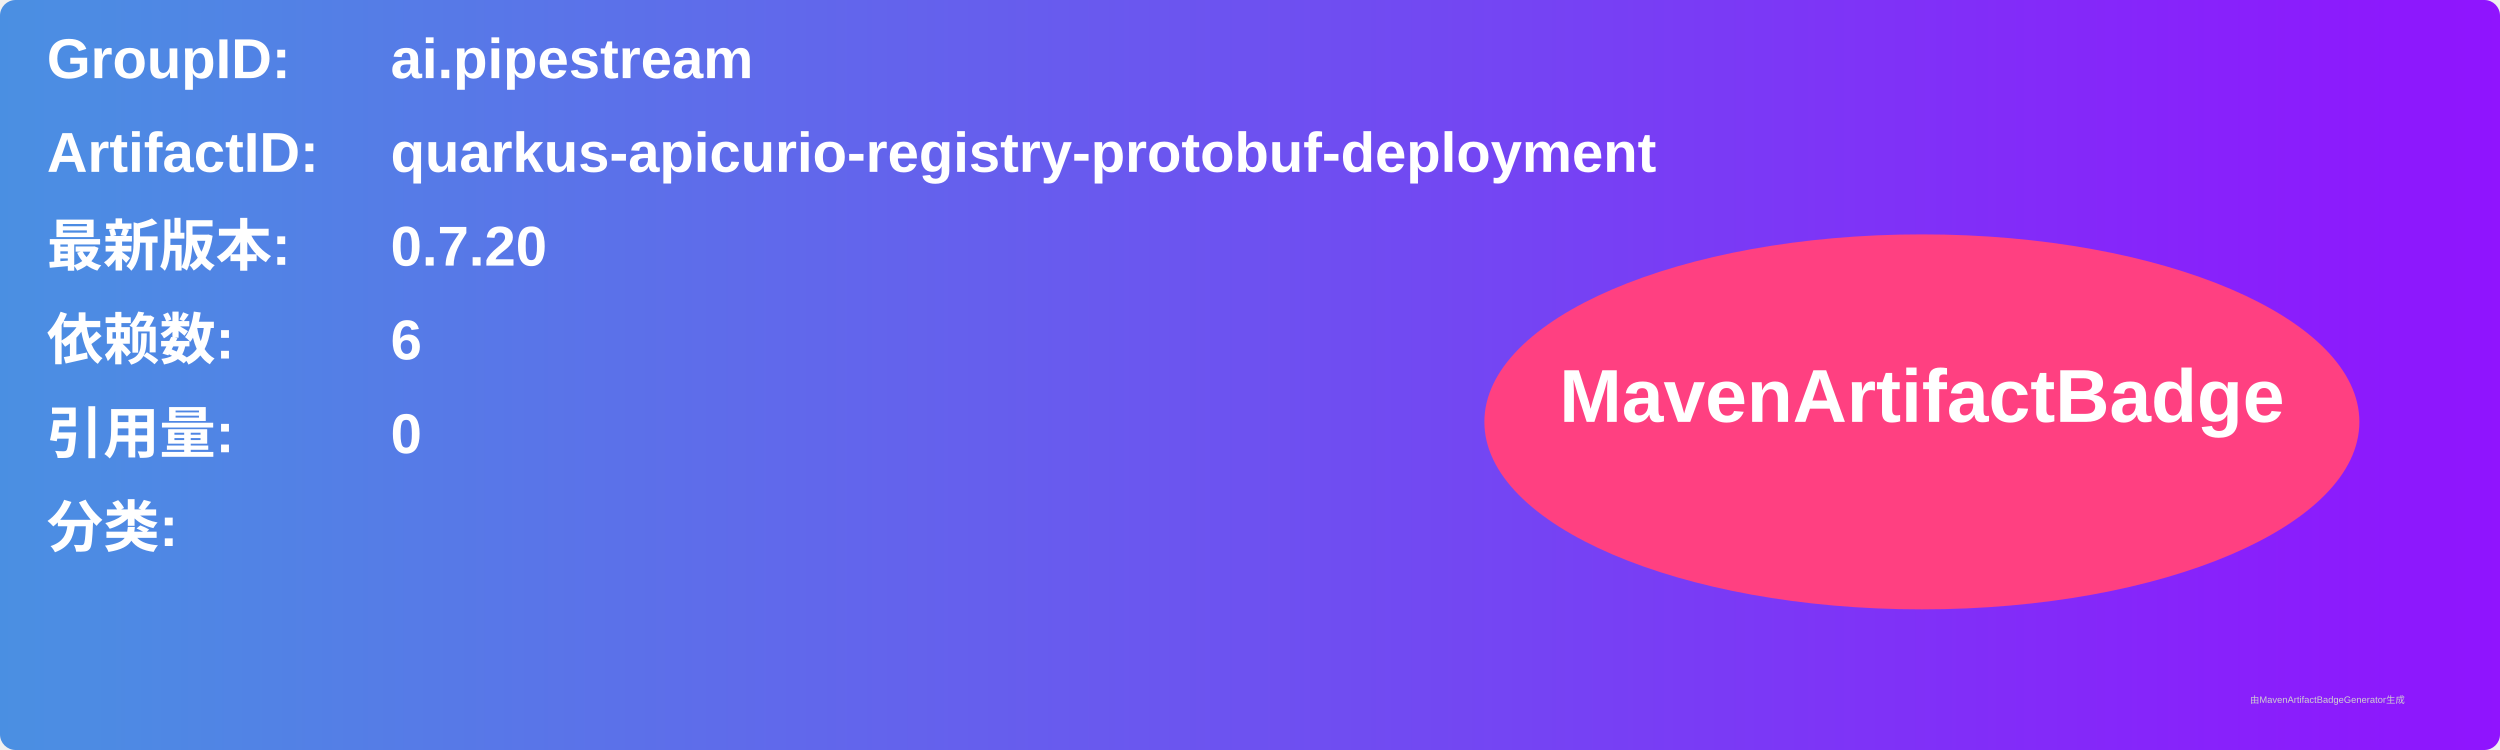
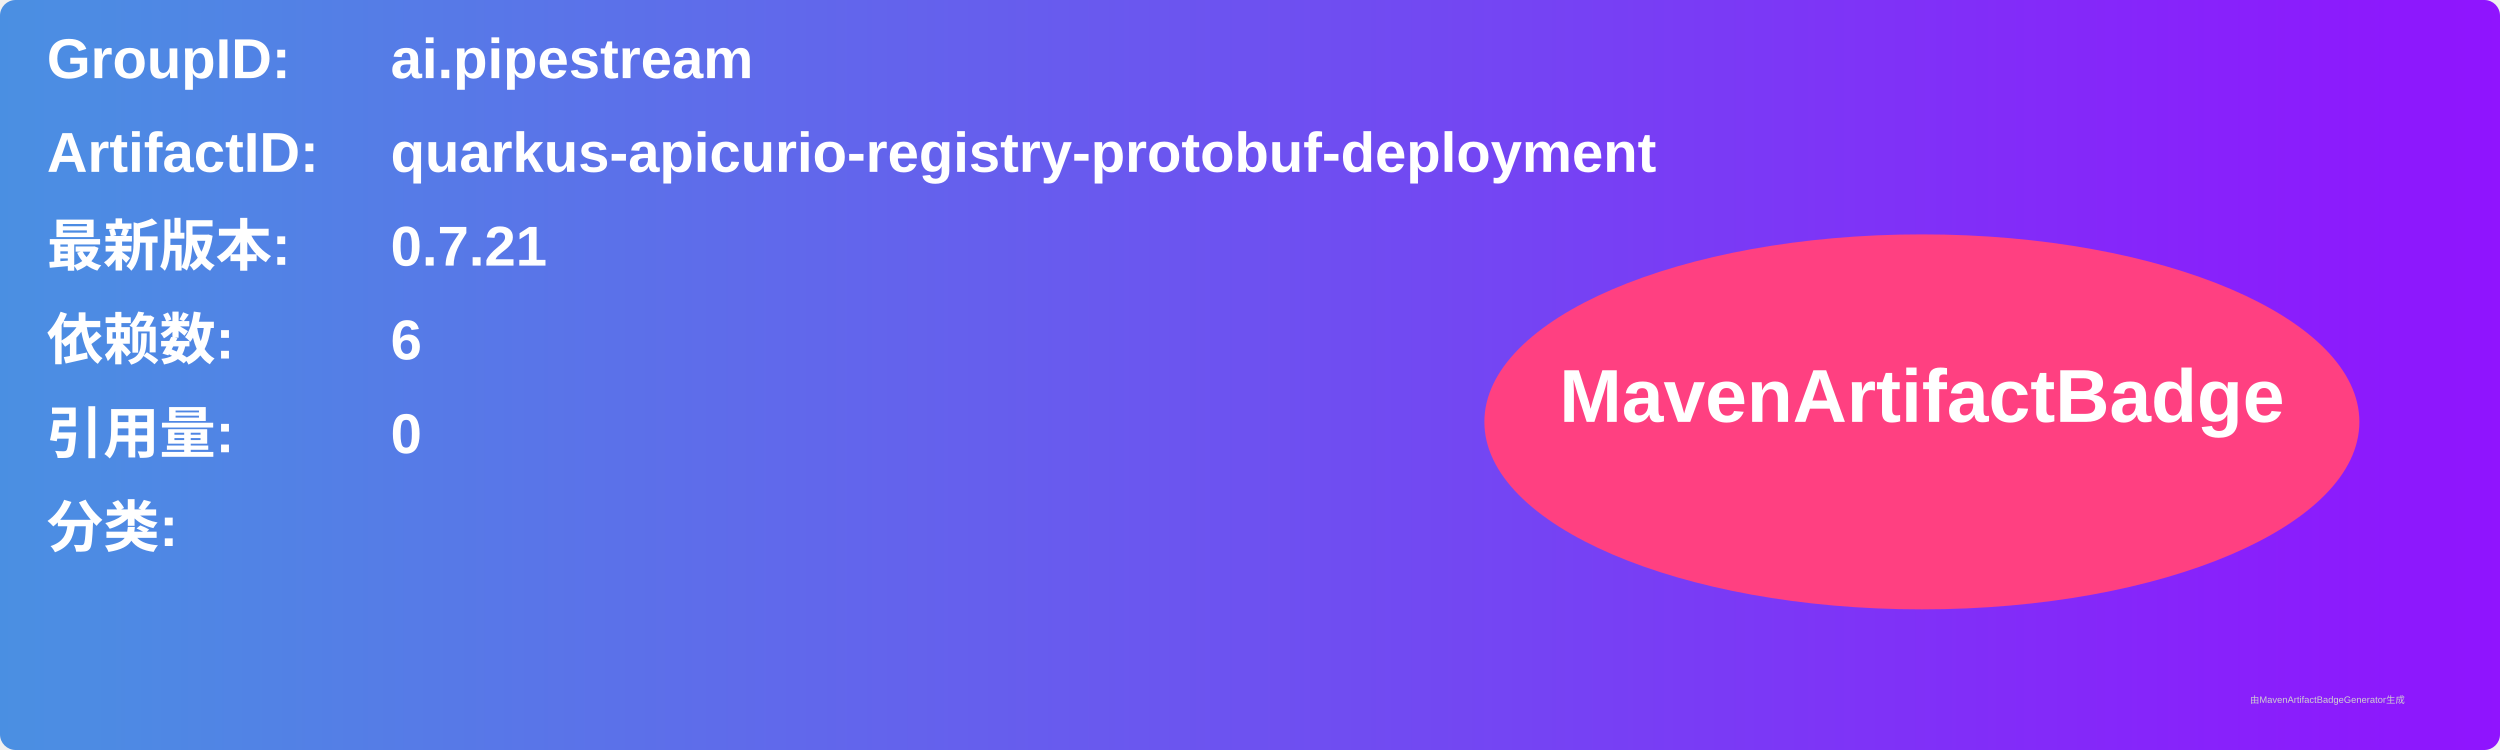
<svg xmlns="http://www.w3.org/2000/svg" width="800" height="240" viewBox="0 0 800 240">
  <linearGradient id="grad" x1="0%" y1="0%" x2="100%" y2="0%">
    <stop offset="0%" stop-color="#4a90e2" />
    <stop offset="100%" stop-color="#9013fe" />
  </linearGradient>
  <rect width="100%" height="100%" rx="5" ry="5" fill="url(#grad)" />
  <g transform="translate(15, 15)">
    <text x="0" y="10" font-family="Arial" font-size="18" fill="white" font-weight="bold" width="260">GroupID:</text>
    <text x="110" y="10" font-family="Arial" font-size="18" fill="white" font-weight="bold" width="460">ai.pipestream</text>
    <text x="0" y="40" font-family="Arial" font-size="18" fill="white" font-weight="bold" width="260">ArtifactID:</text>
    <text x="110" y="40" font-family="Arial" font-size="18" fill="white" font-weight="bold" width="460">quarkus-apicurio-registry-protobuf-deployment</text>
    <text x="0" y="70" font-family="Arial" font-size="18" fill="white" font-weight="bold">最新版本:</text>
    <text x="110" y="70" font-family="Arial" font-size="18" fill="white" font-weight="bold">
-       <tspan font-weight="bold">0.7.20</tspan>
+       <tspan font-weight="bold">0.7.21</tspan>
    </text>
    <text x="0" y="100" font-family="Arial" font-size="18" fill="white" font-weight="bold">依赖数: </text>
    <text x="110" y="100" font-family="Arial" font-size="18" fill="white">
      <tspan font-weight="bold">6</tspan>
    </text>
    <text x="0" y="130" font-family="Arial" font-size="18" fill="white" font-weight="bold">引用量: </text>
    <text x="110" y="130" font-family="Arial" font-size="18" fill="white">
      <tspan font-weight="bold">0</tspan>
    </text>
    <text x="0" y="160" font-family="Arial" font-size="18" fill="white" font-weight="bold">分类:</text>
    <text x="10" y="190" font-family="Arial" font-size="10" fill="white">
      <tspan font-weight="bold" />
    </text>
    <ellipse cx="600" cy="120" rx="140" ry="60" fill="#ff4081" />
    <text x="600" y="120" text-anchor="middle" font-family="Arial" font-size="24" fill="white" font-weight="bold">MavenArtifactBadge</text>
  </g>
  <text x="720" y="225" font-family="Arial" font-size="3" fill="#d0d0d0">由MavenArtifactBadgeGenerator生成</text>
</svg>
